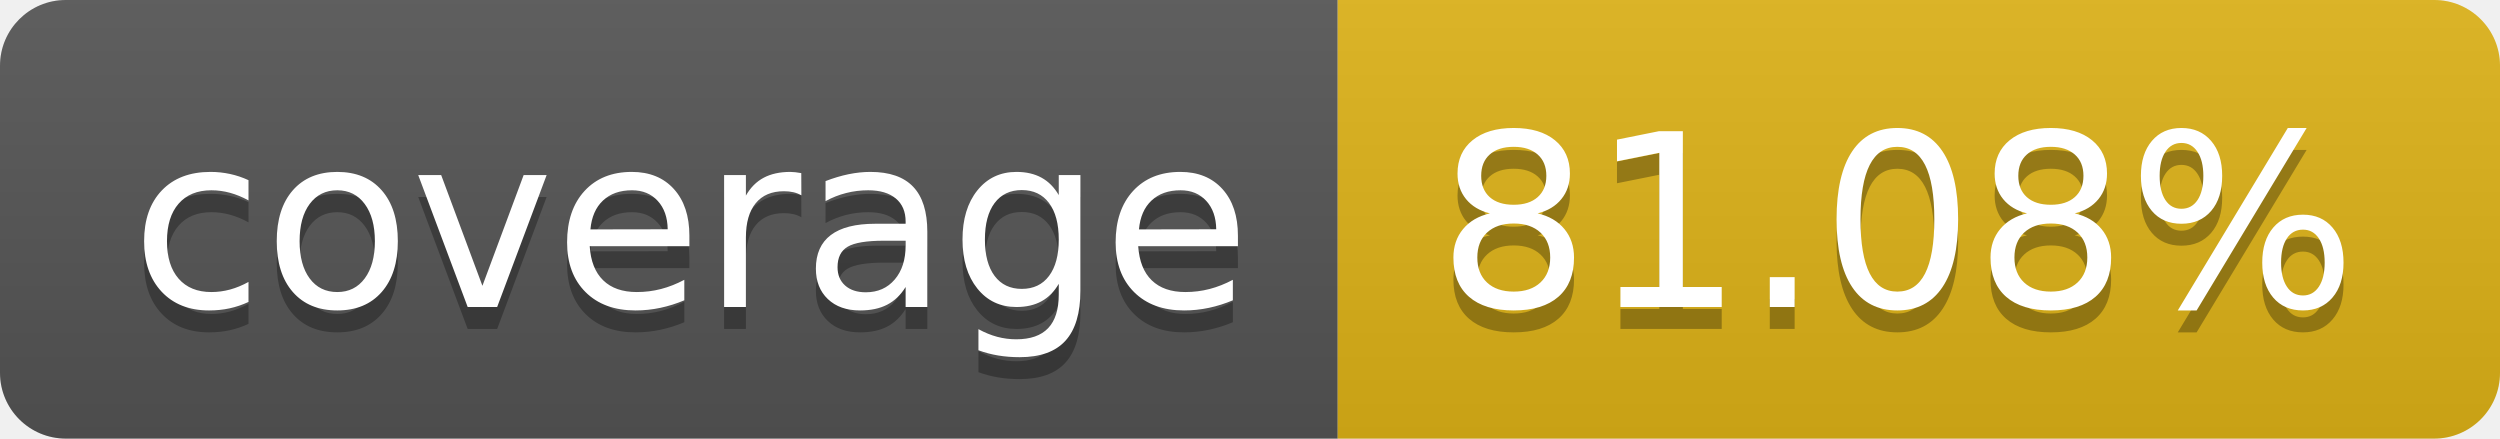
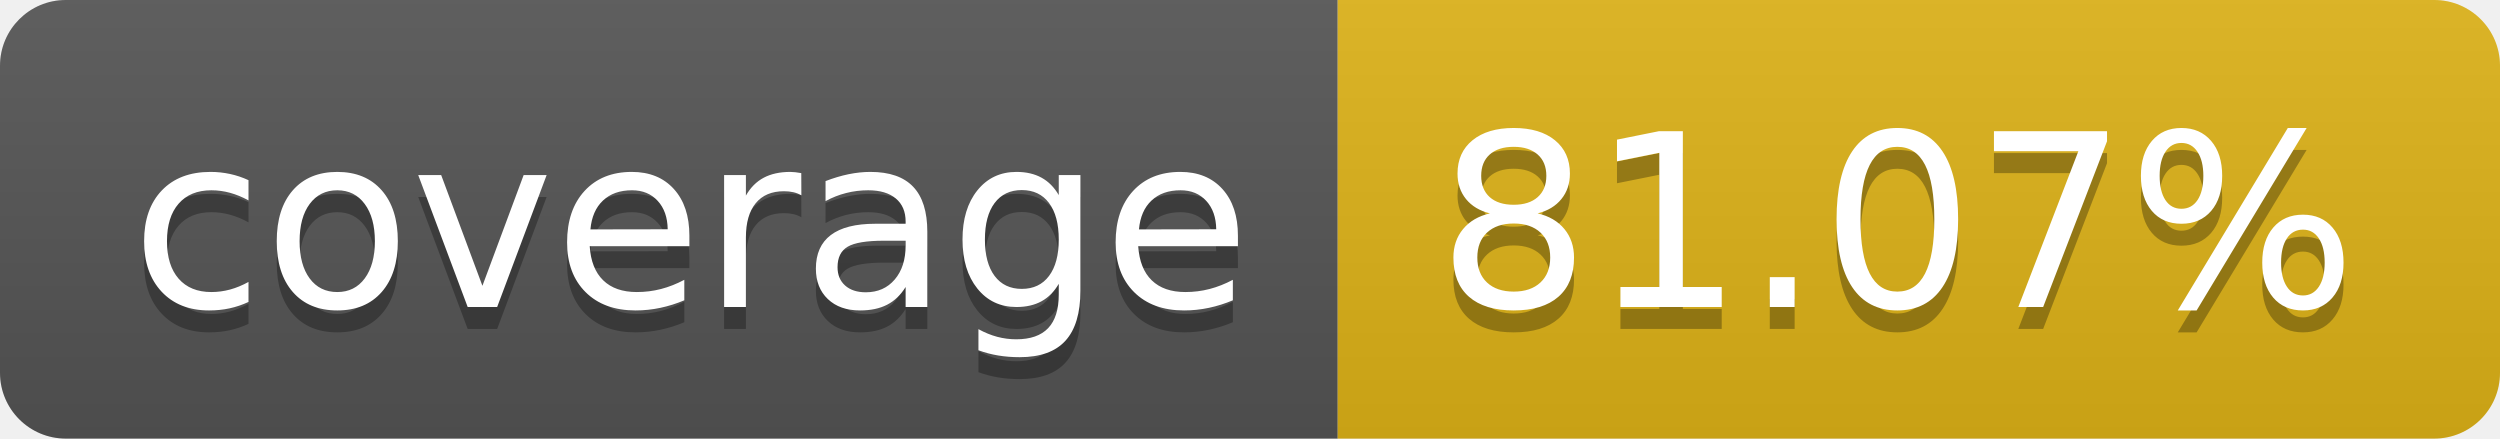
- <svg xmlns="http://www.w3.org/2000/svg" width="114" height="20" role="img" aria-label="coverage: 81.08%">
+ <svg xmlns="http://www.w3.org/2000/svg" width="114" height="20" role="img" aria-label="coverage: 81.07%">
  <linearGradient id="s" x2="0" y2="100%">
    <stop offset="0" stop-color="#bbb" stop-opacity=".1" />
    <stop offset="1" stop-opacity=".1" />
  </linearGradient>
  <clipPath id="r">
    <rect width="114" height="20" rx="3" fill="#fff" />
  </clipPath>
  <g clip-path="url(#r)">
    <rect width="61" height="20" fill="#555" />
    <rect x="61" width="53" height="20" fill="#dfb317" />
    <rect width="114" height="20" fill="url(#s)" />
  </g>
  <g fill="#fff" text-anchor="middle" font-family="Verdana,Geneva,DejaVu Sans,sans-serif" text-rendering="geometricPrecision" font-size="110">
    <text aria-hidden="true" x="315" y="150" fill="#010101" fill-opacity=".3" transform="scale(.1)" textLength="510">coverage</text>
    <text x="315" y="140" transform="scale(.1)" fill="#fff" textLength="510">coverage</text>
-     <text aria-hidden="true" x="865" y="150" fill="#010101" fill-opacity=".3" transform="scale(.1)" textLength="430">81.08%</text>
-     <text x="865" y="140" transform="scale(.1)" fill="#fff" textLength="430">81.08%</text>
+     <text aria-hidden="true" x="865" y="150" fill="#010101" fill-opacity=".3" transform="scale(.1)" textLength="430">81.07%</text>
+     <text x="865" y="140" transform="scale(.1)" fill="#fff" textLength="430">81.07%</text>
  </g>
</svg>
